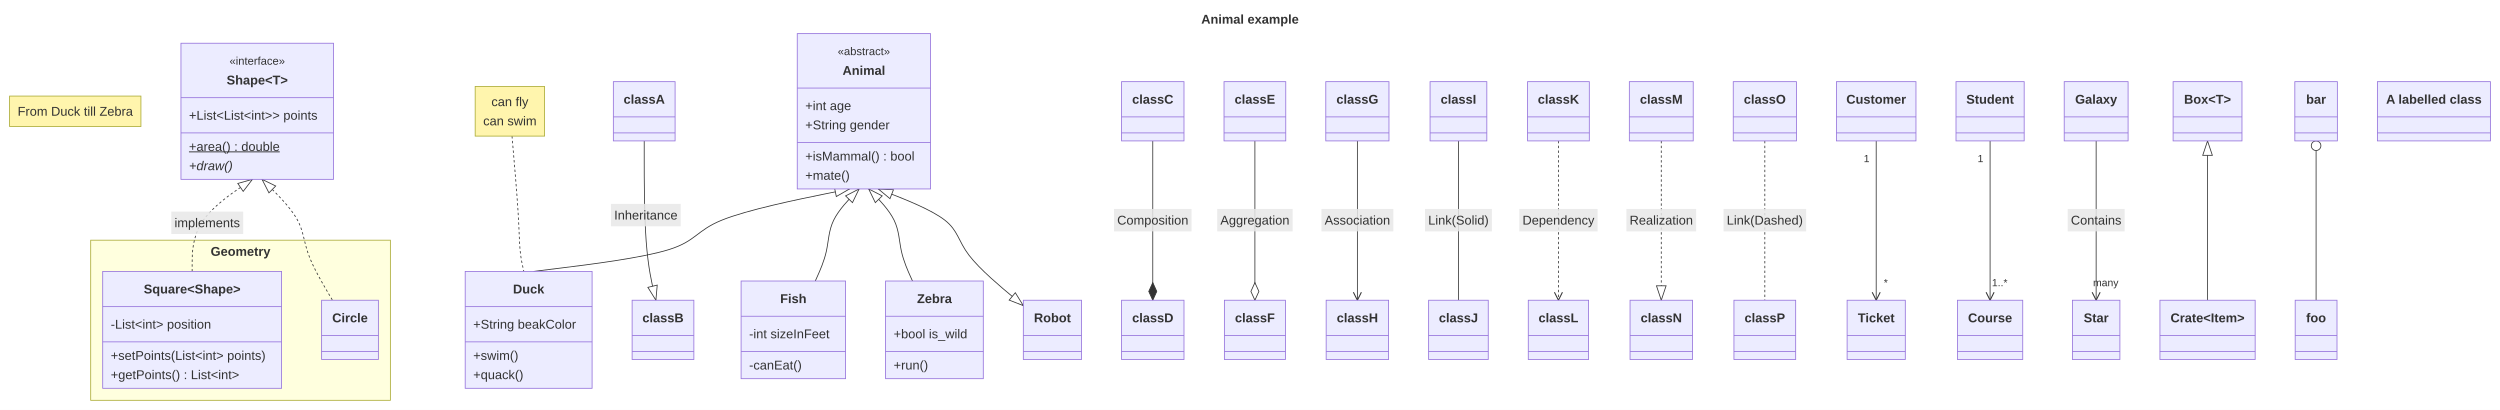
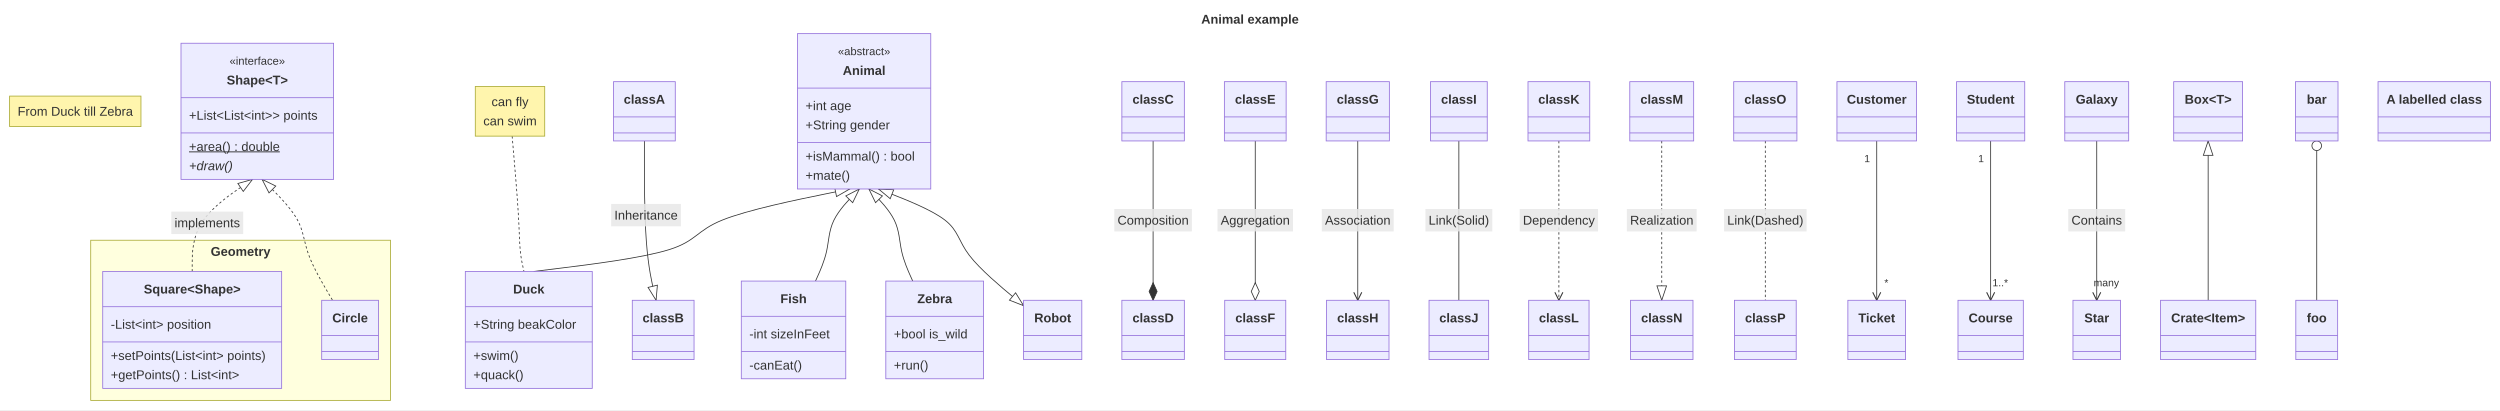
- <svg xmlns="http://www.w3.org/2000/svg" id="mermaid" class="classDiagram" width="3122.59" height="512" viewBox="-2973.18 -42 3122.59 512" role="graphics-document document" aria-roledescription="classDiagram">
+ <svg xmlns="http://www.w3.org/2000/svg" id="mermaid" class="classDiagram" width="3121.95" height="512" viewBox="-2972.95 -42 3121.95 512" role="graphics-document document" aria-roledescription="classDiagram">
  <style>#mermaid{font-family:"trebuchet ms",verdana,arial,sans-serif;font-size:16px;fill:#333;}#mermaid .cls{fill:#ECECFF;stroke:#9370DB;stroke-width:1px;}#mermaid .div{stroke:#9370DB;stroke-width:1px;}#mermaid .rel{fill:none;stroke:#333;stroke-width:1px;}#mermaid .rel.dot{stroke-dasharray:3,3;}#mermaid .lbl{fill:#e8e8e8;opacity:0.85;}#mermaid .card{font-size:13px;}#mermaid .ns{fill:#ffffde;stroke:#aaaa33;stroke-width:1px;}#mermaid .note{fill:#fff5ad;stroke:#aaaa33;stroke-width:1px;}#mermaid .static{text-decoration:underline;}#mermaid .abstract{font-style:italic;}#mermaid .title{font-weight:bold;}#mermaid .ann{font-size:14px;}</style>
-   <rect x="-2973.18" y="-42" width="3122.59" height="512" fill="white" />
+   <rect x="-2972.95" y="-42" width="3121.95" height="512" fill="white" />
  <defs>
    <marker id="cl-ext-s" viewBox="0 0 20 14" refX="1" refY="7" markerWidth="20" markerHeight="14" markerUnits="userSpaceOnUse" orient="auto">
      <path d="M1,7 L19,1 L19,13 z" fill="#fff" stroke="#333" />
    </marker>
    <marker id="cl-ext-e" viewBox="0 0 20 14" refX="19" refY="7" markerWidth="20" markerHeight="14" markerUnits="userSpaceOnUse" orient="auto">
      <path d="M19,7 L1,1 L1,13 z" fill="#fff" stroke="#333" />
    </marker>
    <marker id="cl-comp-s" viewBox="0 0 24 12" refX="1" refY="6" markerWidth="24" markerHeight="12" markerUnits="userSpaceOnUse" orient="auto">
      <path d="M1,6 L12,1 L23,6 L12,11 z" fill="#333" stroke="#333" />
    </marker>
    <marker id="cl-comp-e" viewBox="0 0 24 12" refX="23" refY="6" markerWidth="24" markerHeight="12" markerUnits="userSpaceOnUse" orient="auto">
      <path d="M1,6 L12,1 L23,6 L12,11 z" fill="#333" stroke="#333" />
    </marker>
    <marker id="cl-agg-s" viewBox="0 0 24 12" refX="1" refY="6" markerWidth="24" markerHeight="12" markerUnits="userSpaceOnUse" orient="auto">
      <path d="M1,6 L12,1 L23,6 L12,11 z" fill="#fff" stroke="#333" />
    </marker>
    <marker id="cl-agg-e" viewBox="0 0 24 12" refX="23" refY="6" markerWidth="24" markerHeight="12" markerUnits="userSpaceOnUse" orient="auto">
      <path d="M1,6 L12,1 L23,6 L12,11 z" fill="#fff" stroke="#333" />
    </marker>
    <marker id="cl-arrow-s" viewBox="0 0 12 12" refX="1" refY="6" markerWidth="12" markerHeight="12" markerUnits="userSpaceOnUse" orient="auto">
      <path d="M11,1 L1,6 L11,11" fill="none" stroke="#333" stroke-width="1.3" />
    </marker>
    <marker id="cl-arrow-e" viewBox="0 0 12 12" refX="11" refY="6" markerWidth="12" markerHeight="12" markerUnits="userSpaceOnUse" orient="auto">
      <path d="M1,1 L11,6 L1,11" fill="none" stroke="#333" stroke-width="1.3" />
    </marker>
    <marker id="cl-lolli-s" viewBox="0 0 14 14" refX="1" refY="7" markerWidth="14" markerHeight="14" markerUnits="userSpaceOnUse" orient="auto">
      <circle cx="7" cy="7" r="6" fill="#fff" stroke="#333" />
    </marker>
    <marker id="cl-lolli-e" viewBox="0 0 14 14" refX="13" refY="7" markerWidth="14" markerHeight="14" markerUnits="userSpaceOnUse" orient="auto">
      <circle cx="7" cy="7" r="6" fill="#fff" stroke="#333" />
    </marker>
  </defs>
-   <text class="title" x="-1411.88" y="-18" text-anchor="middle" dominant-baseline="central">Animal example</text>
-   <rect class="ns" x="-2859.89" y="258" width="374.3" height="200" />
-   <text class="title" x="-2672.74" y="272" text-anchor="middle" dominant-baseline="central">Geometry</text>
-   <path class="rel" d="M-1912.16,194L-1944.05,200.5C-1975.95,207 -2039.74,220 -2071.63,233C-2103.53,246 -2103.53,259 -2137.42,269.67C-2171.31,280.33 -2239.1,288.67 -2273,292.83L-2306.89,297" marker-start="url(#cl-ext-s)" />
-   <path class="rel dot" d="M-2333.66,128L-2332.16,145.5C-2330.65,163 -2327.63,198 -2326.12,222C-2324.61,246 -2324.61,259 -2323.66,269.67C-2322.71,280.33 -2320.8,288.67 -2319.85,292.83L-2318.89,297" />
-   <path class="rel" d="M-1900.16,194L-1906.5,200.5C-1912.85,207 -1925.54,220 -1931.88,233C-1938.22,246 -1938.22,259 -1941,271.67C-1943.77,284.33 -1949.31,296.67 -1952.09,302.83L-1954.86,309" marker-start="url(#cl-ext-s)" />
-   <path class="rel" d="M-1888.16,194L-1881.82,200.5C-1875.47,207 -1862.78,220 -1856.44,233C-1850.1,246 -1850.1,259 -1847.32,271.67C-1844.55,284.33 -1839.01,296.67 -1836.23,302.83L-1833.46,309" marker-start="url(#cl-ext-s)" />
-   <path class="rel dot" d="M-2657.89,182L-2670.44,190.5C-2682.98,199 -2708.08,216 -2720.63,235.17C-2733.18,254.33 -2733.18,275.67 -2733.18,286.33L-2733.18,297" marker-start="url(#cl-ext-s)" />
-   <rect class="lbl" x="-2759.25" y="222.25" width="89.79" height="28" />
-   <text x="-2714.35" y="236.25" text-anchor="middle" dominant-baseline="central">implements</text>
-   <path class="rel dot" d="M-2645.89,182L-2637.23,190.5C-2628.58,199 -2611.27,216 -2602.61,231C-2593.96,246 -2593.96,259 -2587.95,275.67C-2581.94,292.33 -2569.92,312.67 -2563.91,322.83L-2557.9,333" marker-start="url(#cl-ext-s)" />
-   <path class="rel" d="M-2168.53,134L-2168.53,157C-2168.53,180 -2168.53,226 -2166.1,259.17C-2163.66,292.33 -2158.8,312.67 -2156.37,322.83L-2153.94,333" marker-end="url(#cl-ext-e)" />
-   <rect class="lbl" x="-2210.05" y="212.67" width="87.15" height="28" />
-   <text x="-2166.48" y="226.67" text-anchor="middle" dominant-baseline="central">Inheritance</text>
-   <path class="rel" d="M-1533.33,134L-1533.33,333" marker-end="url(#cl-comp-e)" />
-   <rect class="lbl" x="-1581.78" y="219" width="96.91" height="28" />
-   <text x="-1533.33" y="233" text-anchor="middle" dominant-baseline="central">Composition</text>
-   <path class="rel" d="M-1405.77,134L-1405.77,333" marker-end="url(#cl-agg-e)" />
-   <rect class="lbl" x="-1452.9" y="219" width="94.27" height="28" />
-   <text x="-1405.77" y="233" text-anchor="middle" dominant-baseline="central">Aggregation</text>
-   <path class="rel" d="M-1277.76,134L-1277.76,333" marker-end="url(#cl-arrow-e)" />
-   <rect class="lbl" x="-1322.66" y="219" width="89.81" height="28" />
-   <text x="-1277.76" y="233" text-anchor="middle" dominant-baseline="central">Association</text>
-   <path class="rel" d="M-1151.54,134L-1151.54,333" />
-   <rect class="lbl" x="-1193.32" y="219" width="83.57" height="28" />
-   <text x="-1151.54" y="233" text-anchor="middle" dominant-baseline="central">Link(Solid)</text>
-   <path class="rel dot" d="M-1026.64,134L-1026.64,333" marker-end="url(#cl-arrow-e)" />
-   <rect class="lbl" x="-1075.55" y="219" width="97.82" height="28" />
-   <text x="-1026.64" y="233" text-anchor="middle" dominant-baseline="central">Dependency</text>
-   <path class="rel dot" d="M-898.19,134L-898.19,333" marker-end="url(#cl-ext-e)" />
-   <rect class="lbl" x="-941.76" y="219" width="87.14" height="28" />
-   <text x="-898.19" y="233" text-anchor="middle" dominant-baseline="central">Realization</text>
-   <path class="rel dot" d="M-768.86,134L-768.86,333" />
-   <rect class="lbl" x="-820.42" y="219" width="103.14" height="28" />
-   <text x="-768.86" y="233" text-anchor="middle" dominant-baseline="central">Link(Dashed)</text>
-   <path class="rel" d="M-629.74,134L-629.74,333" marker-end="url(#cl-arrow-e)" />
-   <text class="card" x="-641.74" y="156" text-anchor="middle" dominant-baseline="central">1</text>
-   <text class="card" x="-617.74" y="311" text-anchor="middle" dominant-baseline="central">*</text>
-   <path class="rel" d="M-487.49,134L-487.49,333" marker-end="url(#cl-arrow-e)" />
-   <text class="card" x="-499.49" y="156" text-anchor="middle" dominant-baseline="central">1</text>
-   <text class="card" x="-475.49" y="311" text-anchor="middle" dominant-baseline="central">1..*</text>
-   <path class="rel" d="M-355.02,134L-355.02,333" marker-end="url(#cl-arrow-e)" />
-   <text class="card" x="-343.02" y="311" text-anchor="middle" dominant-baseline="central">many</text>
-   <rect class="lbl" x="-390.58" y="219" width="71.14" height="28" />
-   <text x="-355.02" y="233" text-anchor="middle" dominant-baseline="central">Contains</text>
-   <path class="rel" d="M-1876.16,194L-1859.54,200.5C-1842.91,207 -1809.66,220 -1793.04,233C-1776.42,246 -1776.42,259 -1762.85,276.79C-1749.28,294.58 -1722.15,317.17 -1708.58,328.46L-1695.02,339.75" marker-start="url(#cl-ext-s)" marker-end="url(#cl-ext-e)" />
-   <path class="rel" d="M-215.88,134L-215.88,333" marker-start="url(#cl-ext-s)" />
-   <path class="rel" d="M-80.3,134L-80.3,333" marker-start="url(#cl-lolli-s)" />
-   <rect class="note" x="-2961.18" y="78" width="164.02" height="38" />
-   <text x="-2879.17" y="97" text-anchor="middle" dominant-baseline="central">From Duck till Zebra</text>
-   <rect class="cls" x="-1977.39" y="0" width="166.46" height="194" />
-   <text class="ann" x="-1894.16" y="22" text-anchor="middle" dominant-baseline="central">«abstract»</text>
-   <text class="title" x="-1894.16" y="46" text-anchor="middle" dominant-baseline="central">Animal</text>
-   <line class="div" x1="-1977.39" y1="68" x2="-1810.93" y2="68" />
-   <text x="-1967.39" y="90" text-anchor="start" dominant-baseline="central">+int age</text>
-   <text x="-1967.39" y="114" text-anchor="start" dominant-baseline="central">+String gender</text>
-   <line class="div" x1="-1977.39" y1="136" x2="-1810.93" y2="136" />
-   <text x="-1967.39" y="153" text-anchor="start" dominant-baseline="central">+isMammal() : bool</text>
-   <text x="-1967.39" y="177" text-anchor="start" dominant-baseline="central">+mate()</text>
-   <rect class="cls" x="-2392.14" y="297" width="158.5" height="146" />
-   <text class="title" x="-2312.89" y="319" text-anchor="middle" dominant-baseline="central">Duck</text>
-   <line class="div" x1="-2392.14" y1="341" x2="-2233.64" y2="341" />
-   <text x="-2382.14" y="363" text-anchor="start" dominant-baseline="central">+String beakColor</text>
-   <line class="div" x1="-2392.14" y1="385" x2="-2233.64" y2="385" />
-   <text x="-2382.14" y="402" text-anchor="start" dominant-baseline="central">+swim()</text>
-   <text x="-2382.14" y="426" text-anchor="start" dominant-baseline="central">+quack()</text>
-   <rect class="note" x="-2379.67" y="66" width="86.67" height="62" />
-   <text x="-2336.34" y="85" text-anchor="middle" dominant-baseline="central">can fly</text>
-   <text x="-2336.34" y="109" text-anchor="middle" dominant-baseline="central">can swim</text>
-   <rect class="cls" x="-2047.53" y="309" width="130.48" height="122" />
-   <text class="title" x="-1982.29" y="331" text-anchor="middle" dominant-baseline="central">Fish</text>
-   <line class="div" x1="-2047.53" y1="353" x2="-1917.05" y2="353" />
-   <text x="-2037.53" y="375" text-anchor="start" dominant-baseline="central">-int sizeInFeet</text>
-   <line class="div" x1="-2047.53" y1="397" x2="-1917.05" y2="397" />
-   <text x="-2037.53" y="414" text-anchor="start" dominant-baseline="central">-canEat()</text>
-   <rect class="cls" x="-1867.05" y="309" width="122.03" height="122" />
-   <text class="title" x="-1806.03" y="331" text-anchor="middle" dominant-baseline="central">Zebra</text>
-   <line class="div" x1="-1867.05" y1="353" x2="-1745.02" y2="353" />
-   <text x="-1857.05" y="375" text-anchor="start" dominant-baseline="central">+bool is_wild</text>
-   <line class="div" x1="-1867.05" y1="397" x2="-1745.02" y2="397" />
-   <text x="-1857.05" y="414" text-anchor="start" dominant-baseline="central">+run()</text>
-   <rect class="cls" x="-2747.16" y="12" width="190.54" height="170" />
-   <text class="ann" x="-2651.89" y="34" text-anchor="middle" dominant-baseline="central">«interface»</text>
-   <text class="title" x="-2651.89" y="58" text-anchor="middle" dominant-baseline="central">Shape&lt;T&gt;</text>
-   <line class="div" x1="-2747.16" y1="80" x2="-2556.62" y2="80" />
-   <text x="-2737.16" y="102" text-anchor="start" dominant-baseline="central">+List&lt;List&lt;int&gt;&gt; points</text>
-   <line class="div" x1="-2747.16" y1="124" x2="-2556.62" y2="124" />
-   <text class="static" x="-2737.16" y="141" text-anchor="start" dominant-baseline="central">+area() : double</text>
-   <text class="abstract" x="-2737.16" y="165" text-anchor="start" dominant-baseline="central">+draw()</text>
-   <rect class="cls" x="-2844.89" y="297" width="223.42" height="146" />
-   <text class="title" x="-2733.18" y="319" text-anchor="middle" dominant-baseline="central">Square&lt;Shape&gt;</text>
-   <line class="div" x1="-2844.89" y1="341" x2="-2621.46" y2="341" />
-   <text x="-2834.89" y="363" text-anchor="start" dominant-baseline="central">-List&lt;int&gt; position</text>
-   <line class="div" x1="-2844.89" y1="385" x2="-2621.46" y2="385" />
-   <text x="-2834.89" y="402" text-anchor="start" dominant-baseline="central">+setPoints(List&lt;int&gt; points)</text>
-   <text x="-2834.89" y="426" text-anchor="start" dominant-baseline="central">+getPoints() : List&lt;int&gt;</text>
-   <rect class="cls" x="-2571.46" y="333" width="70.88" height="74" />
-   <text class="title" x="-2536.02" y="355" text-anchor="middle" dominant-baseline="central">Circle</text>
-   <line class="div" x1="-2571.46" y1="377" x2="-2500.58" y2="377" />
-   <line class="div" x1="-2571.46" y1="397" x2="-2500.58" y2="397" />
-   <rect class="cls" x="-2207.09" y="60" width="77.12" height="74" />
-   <text class="title" x="-2168.53" y="82" text-anchor="middle" dominant-baseline="central">classA</text>
-   <line class="div" x1="-2207.09" y1="104" x2="-2129.97" y2="104" />
-   <line class="div" x1="-2207.09" y1="124" x2="-2129.97" y2="124" />
-   <rect class="cls" x="-2183.64" y="333" width="77.12" height="74" />
-   <text class="title" x="-2145.08" y="355" text-anchor="middle" dominant-baseline="central">classB</text>
-   <line class="div" x1="-2183.64" y1="377" x2="-2106.52" y2="377" />
-   <line class="div" x1="-2183.64" y1="397" x2="-2106.52" y2="397" />
-   <rect class="cls" x="-1572.33" y="60" width="78" height="74" />
-   <text class="title" x="-1533.33" y="82" text-anchor="middle" dominant-baseline="central">classC</text>
-   <line class="div" x1="-1572.33" y1="104" x2="-1494.33" y2="104" />
-   <line class="div" x1="-1572.33" y1="124" x2="-1494.33" y2="124" />
-   <rect class="cls" x="-1572.33" y="333" width="78" height="74" />
-   <text class="title" x="-1533.33" y="355" text-anchor="middle" dominant-baseline="central">classD</text>
-   <line class="div" x1="-1572.33" y1="377" x2="-1494.33" y2="377" />
-   <line class="div" x1="-1572.33" y1="397" x2="-1494.33" y2="397" />
-   <rect class="cls" x="-1444.33" y="60" width="77.12" height="74" />
-   <text class="title" x="-1405.77" y="82" text-anchor="middle" dominant-baseline="central">classE</text>
-   <line class="div" x1="-1444.33" y1="104" x2="-1367.21" y2="104" />
-   <line class="div" x1="-1444.33" y1="124" x2="-1367.21" y2="124" />
-   <rect class="cls" x="-1443.88" y="333" width="76.22" height="74" />
-   <text class="title" x="-1405.77" y="355" text-anchor="middle" dominant-baseline="central">classF</text>
-   <line class="div" x1="-1443.88" y1="377" x2="-1367.66" y2="377" />
-   <line class="div" x1="-1443.88" y1="397" x2="-1367.66" y2="397" />
-   <rect class="cls" x="-1317.21" y="60" width="78.9" height="74" />
-   <text class="title" x="-1277.76" y="82" text-anchor="middle" dominant-baseline="central">classG</text>
-   <line class="div" x1="-1317.21" y1="104" x2="-1238.31" y2="104" />
-   <line class="div" x1="-1317.21" y1="124" x2="-1238.31" y2="124" />
-   <rect class="cls" x="-1316.76" y="333" width="78" height="74" />
-   <text class="title" x="-1277.76" y="355" text-anchor="middle" dominant-baseline="central">classH</text>
-   <line class="div" x1="-1316.76" y1="377" x2="-1238.76" y2="377" />
-   <line class="div" x1="-1316.76" y1="397" x2="-1238.76" y2="397" />
-   <rect class="cls" x="-1186.98" y="60" width="70.9" height="74" />
-   <text class="title" x="-1151.54" y="82" text-anchor="middle" dominant-baseline="central">classI</text>
-   <line class="div" x1="-1186.98" y1="104" x2="-1116.09" y2="104" />
-   <line class="div" x1="-1186.98" y1="124" x2="-1116.09" y2="124" />
-   <rect class="cls" x="-1188.76" y="333" width="74.45" height="74" />
-   <text class="title" x="-1151.54" y="355" text-anchor="middle" dominant-baseline="central">classJ</text>
-   <line class="div" x1="-1188.76" y1="377" x2="-1114.31" y2="377" />
-   <line class="div" x1="-1188.76" y1="397" x2="-1114.31" y2="397" />
-   <rect class="cls" x="-1065.2" y="60" width="77.12" height="74" />
-   <text class="title" x="-1026.64" y="82" text-anchor="middle" dominant-baseline="central">classK</text>
-   <line class="div" x1="-1065.2" y1="104" x2="-988.08" y2="104" />
-   <line class="div" x1="-1065.2" y1="124" x2="-988.08" y2="124" />
-   <rect class="cls" x="-1064.31" y="333" width="75.34" height="74" />
-   <text class="title" x="-1026.64" y="355" text-anchor="middle" dominant-baseline="central">classL</text>
-   <line class="div" x1="-1064.31" y1="377" x2="-988.97" y2="377" />
-   <line class="div" x1="-1064.31" y1="397" x2="-988.97" y2="397" />
-   <rect class="cls" x="-938.08" y="60" width="79.78" height="74" />
-   <text class="title" x="-898.19" y="82" text-anchor="middle" dominant-baseline="central">classM</text>
-   <line class="div" x1="-938.08" y1="104" x2="-858.3" y2="104" />
-   <line class="div" x1="-938.08" y1="124" x2="-858.3" y2="124" />
-   <rect class="cls" x="-937.19" y="333" width="78" height="74" />
-   <text class="title" x="-898.19" y="355" text-anchor="middle" dominant-baseline="central">classN</text>
-   <line class="div" x1="-937.19" y1="377" x2="-859.19" y2="377" />
-   <line class="div" x1="-937.19" y1="397" x2="-859.19" y2="397" />
-   <rect class="cls" x="-808.3" y="60" width="78.9" height="74" />
-   <text class="title" x="-768.86" y="82" text-anchor="middle" dominant-baseline="central">classO</text>
-   <line class="div" x1="-808.3" y1="104" x2="-729.41" y2="104" />
-   <line class="div" x1="-808.3" y1="124" x2="-729.41" y2="124" />
-   <rect class="cls" x="-807.42" y="333" width="77.12" height="74" />
-   <text class="title" x="-768.86" y="355" text-anchor="middle" dominant-baseline="central">classP</text>
-   <line class="div" x1="-807.42" y1="377" x2="-730.3" y2="377" />
-   <line class="div" x1="-807.42" y1="397" x2="-730.3" y2="397" />
-   <rect class="cls" x="-679.41" y="60" width="99.34" height="74" />
-   <text class="title" x="-629.74" y="82" text-anchor="middle" dominant-baseline="central">Customer</text>
-   <line class="div" x1="-679.41" y1="104" x2="-580.06" y2="104" />
-   <line class="div" x1="-679.41" y1="124" x2="-580.06" y2="124" />
-   <rect class="cls" x="-666.07" y="333" width="72.67" height="74" />
-   <text class="title" x="-629.74" y="355" text-anchor="middle" dominant-baseline="central">Ticket</text>
-   <line class="div" x1="-666.07" y1="377" x2="-593.4" y2="377" />
-   <line class="div" x1="-666.07" y1="397" x2="-593.4" y2="397" />
-   <rect class="cls" x="-530.06" y="60" width="85.15" height="74" />
-   <text class="title" x="-487.49" y="82" text-anchor="middle" dominant-baseline="central">Student</text>
-   <line class="div" x1="-530.06" y1="104" x2="-444.91" y2="104" />
-   <line class="div" x1="-530.06" y1="124" x2="-444.91" y2="124" />
-   <rect class="cls" x="-528.27" y="333" width="81.57" height="74" />
-   <text class="title" x="-487.49" y="355" text-anchor="middle" dominant-baseline="central">Course</text>
-   <line class="div" x1="-528.27" y1="377" x2="-446.7" y2="377" />
-   <line class="div" x1="-528.27" y1="397" x2="-446.7" y2="397" />
-   <rect class="cls" x="-394.91" y="60" width="79.79" height="74" />
-   <text class="title" x="-355.02" y="82" text-anchor="middle" dominant-baseline="central">Galaxy</text>
-   <line class="div" x1="-394.91" y1="104" x2="-315.12" y2="104" />
-   <line class="div" x1="-394.91" y1="124" x2="-315.12" y2="124" />
-   <rect class="cls" x="-384.69" y="333" width="59.34" height="74" />
-   <text class="title" x="-355.02" y="355" text-anchor="middle" dominant-baseline="central">Star</text>
-   <line class="div" x1="-384.69" y1="377" x2="-325.34" y2="377" />
-   <line class="div" x1="-384.69" y1="397" x2="-325.34" y2="397" />
-   <rect class="cls" x="-1695.02" y="333" width="72.69" height="74" />
-   <text class="title" x="-1658.67" y="355" text-anchor="middle" dominant-baseline="central">Robot</text>
-   <line class="div" x1="-1695.02" y1="377" x2="-1622.33" y2="377" />
-   <line class="div" x1="-1695.02" y1="397" x2="-1622.33" y2="397" />
-   <rect class="cls" x="-258.9" y="60" width="86.03" height="74" />
-   <text class="title" x="-215.88" y="82" text-anchor="middle" dominant-baseline="central">Box&lt;T&gt;</text>
-   <line class="div" x1="-258.9" y1="104" x2="-172.86" y2="104" />
-   <line class="div" x1="-258.9" y1="124" x2="-172.86" y2="124" />
-   <rect class="cls" x="-275.34" y="333" width="118.93" height="74" />
-   <text class="title" x="-215.88" y="355" text-anchor="middle" dominant-baseline="central">Crate&lt;Item&gt;</text>
-   <line class="div" x1="-275.34" y1="377" x2="-156.42" y2="377" />
-   <line class="div" x1="-275.34" y1="397" x2="-156.42" y2="397" />
-   <rect class="cls" x="-106.86" y="60" width="53.12" height="74" />
-   <text class="title" x="-80.3" y="82" text-anchor="middle" dominant-baseline="central">bar</text>
-   <line class="div" x1="-106.86" y1="104" x2="-53.74" y2="104" />
-   <line class="div" x1="-106.86" y1="124" x2="-53.74" y2="124" />
-   <rect class="cls" x="-106.42" y="333" width="52.24" height="74" />
-   <text class="title" x="-80.3" y="355" text-anchor="middle" dominant-baseline="central">foo</text>
-   <line class="div" x1="-106.42" y1="377" x2="-54.18" y2="377" />
-   <line class="div" x1="-106.42" y1="397" x2="-54.18" y2="397" />
-   <rect class="cls" x="-3.74" y="60" width="141.15" height="74" />
-   <text class="title" x="66.84" y="82" text-anchor="middle" dominant-baseline="central">A labelled class</text>
-   <line class="div" x1="-3.74" y1="104" x2="137.42" y2="104" />
-   <line class="div" x1="-3.74" y1="124" x2="137.42" y2="124" />
+   <text class="title" x="-1411.98" y="-18" text-anchor="middle" dominant-baseline="central">Animal example</text>
+   <rect class="ns" x="-2859.66" y="258" width="374.33" height="200" />
+   <text class="title" x="-2672.49" y="272" text-anchor="middle" dominant-baseline="central">Geometry</text>
+   <path class="rel" d="M-1911.86,194L-1943.76,200.5C-1975.66,207 -2039.45,220 -2071.35,233C-2103.24,246 -2103.24,259 -2137.14,269.67C-2171.04,280.33 -2238.83,288.67 -2272.73,292.83L-2306.63,297" marker-start="url(#cl-ext-s)" />
+   <path class="rel dot" d="M-2333.4,128L-2331.89,145.5C-2330.38,163 -2327.36,198 -2325.86,222C-2324.35,246 -2324.35,259 -2323.39,269.67C-2322.44,280.33 -2320.53,288.67 -2319.58,292.83L-2318.63,297" />
+   <path class="rel" d="M-1899.86,194L-1906.21,200.5C-1912.55,207 -1925.24,220 -1931.59,233C-1937.93,246 -1937.93,259 -1940.7,271.67C-1943.48,284.33 -1949.02,296.67 -1951.8,302.83L-1954.57,309" marker-start="url(#cl-ext-s)" />
+   <path class="rel" d="M-1887.86,194L-1881.52,200.5C-1875.17,207 -1862.48,220 -1856.14,233C-1849.79,246 -1849.79,259 -1847.02,271.67C-1844.25,284.33 -1838.7,296.67 -1835.93,302.83L-1833.16,309" marker-start="url(#cl-ext-s)" />
+   <path class="rel dot" d="M-2657.64,182L-2670.19,190.5C-2682.74,199 -2707.84,216 -2720.39,235.17C-2732.94,254.33 -2732.94,275.67 -2732.94,286.33L-2732.94,297" marker-start="url(#cl-ext-s)" />
+   <rect class="lbl" x="-2759.02" y="222.25" width="89.81" height="28" />
+   <text x="-2714.11" y="236.25" text-anchor="middle" dominant-baseline="central">implements</text>
+   <path class="rel dot" d="M-2645.64,182L-2636.99,190.5C-2628.33,199 -2611.02,216 -2602.36,231C-2593.71,246 -2593.71,259 -2587.7,275.67C-2581.69,292.33 -2569.67,312.67 -2563.66,322.83L-2557.65,333" marker-start="url(#cl-ext-s)" />
+   <path class="rel" d="M-2168.25,134L-2168.25,157C-2168.25,180 -2168.25,226 -2165.82,259.17C-2163.39,292.33 -2158.52,312.67 -2156.09,322.83L-2153.66,333" marker-end="url(#cl-ext-e)" />
+   <rect class="lbl" x="-2209.78" y="212.67" width="87.17" height="28" />
+   <text x="-2166.2" y="226.67" text-anchor="middle" dominant-baseline="central">Inheritance</text>
+   <path class="rel" d="M-1532.98,134L-1532.98,333" marker-end="url(#cl-comp-e)" />
+   <rect class="lbl" x="-1581.45" y="219" width="96.94" height="28" />
+   <text x="-1532.98" y="233" text-anchor="middle" dominant-baseline="central">Composition</text>
+   <path class="rel" d="M-1405.41,134L-1405.41,333" marker-end="url(#cl-agg-e)" />
+   <rect class="lbl" x="-1452.56" y="219" width="94.3" height="28" />
+   <text x="-1405.41" y="233" text-anchor="middle" dominant-baseline="central">Aggregation</text>
+   <path class="rel" d="M-1277.4,134L-1277.4,333" marker-end="url(#cl-arrow-e)" />
+   <rect class="lbl" x="-1322.31" y="219" width="89.83" height="28" />
+   <text x="-1277.4" y="233" text-anchor="middle" dominant-baseline="central">Association</text>
+   <path class="rel" d="M-1151.16,134L-1151.16,333" />
+   <rect class="lbl" x="-1192.96" y="219" width="83.59" height="28" />
+   <text x="-1151.16" y="233" text-anchor="middle" dominant-baseline="central">Link(Solid)</text>
+   <path class="rel dot" d="M-1026.26,134L-1026.26,333" marker-end="url(#cl-arrow-e)" />
+   <rect class="lbl" x="-1075.18" y="219" width="97.84" height="28" />
+   <text x="-1026.26" y="233" text-anchor="middle" dominant-baseline="central">Dependency</text>
+   <path class="rel dot" d="M-897.8,134L-897.8,333" marker-end="url(#cl-ext-e)" />
+   <rect class="lbl" x="-941.38" y="219" width="87.16" height="28" />
+   <text x="-897.8" y="233" text-anchor="middle" dominant-baseline="central">Realization</text>
+   <path class="rel dot" d="M-768.46,134L-768.46,333" />
+   <rect class="lbl" x="-820.04" y="219" width="103.16" height="28" />
+   <text x="-768.46" y="233" text-anchor="middle" dominant-baseline="central">Link(Dashed)</text>
+   <path class="rel" d="M-629.33,134L-629.33,333" marker-end="url(#cl-arrow-e)" />
+   <text class="card" x="-641.33" y="156" text-anchor="middle" dominant-baseline="central">1</text>
+   <text class="card" x="-617.33" y="311" text-anchor="middle" dominant-baseline="central">*</text>
+   <path class="rel" d="M-487.07,134L-487.07,333" marker-end="url(#cl-arrow-e)" />
+   <text class="card" x="-499.07" y="156" text-anchor="middle" dominant-baseline="central">1</text>
+   <text class="card" x="-475.07" y="311" text-anchor="middle" dominant-baseline="central">1..*</text>
+   <path class="rel" d="M-354.59,134L-354.59,333" marker-end="url(#cl-arrow-e)" />
+   <text class="card" x="-342.59" y="311" text-anchor="middle" dominant-baseline="central">many</text>
+   <rect class="lbl" x="-390.17" y="219" width="71.16" height="28" />
+   <text x="-354.59" y="233" text-anchor="middle" dominant-baseline="central">Contains</text>
+   <path class="rel" d="M-1875.86,194L-1859.24,200.5C-1842.61,207 -1809.36,220 -1792.73,233C-1776.1,246 -1776.1,259 -1762.54,276.79C-1748.97,294.58 -1721.83,317.17 -1708.26,328.46L-1694.7,339.75" marker-start="url(#cl-ext-s)" marker-end="url(#cl-ext-e)" />
+   <path class="rel" d="M-215.45,134L-215.45,333" marker-start="url(#cl-ext-s)" />
+   <path class="rel" d="M-79.86,134L-79.86,333" marker-start="url(#cl-lolli-s)" />
+   <rect class="note" x="-2960.95" y="78" width="164.03" height="38" />
+   <text x="-2878.94" y="97" text-anchor="middle" dominant-baseline="central">From Duck till Zebra</text>
+   <rect class="cls" x="-1977.11" y="0" width="166.48" height="194" />
+   <text class="ann" x="-1893.86" y="22" text-anchor="middle" dominant-baseline="central">«abstract»</text>
+   <text class="title" x="-1893.86" y="46" text-anchor="middle" dominant-baseline="central">Animal</text>
+   <line class="div" x1="-1977.11" y1="68" x2="-1810.62" y2="68" />
+   <text x="-1967.11" y="90" text-anchor="start" dominant-baseline="central">+int age</text>
+   <text x="-1967.11" y="114" text-anchor="start" dominant-baseline="central">+String gender</text>
+   <line class="div" x1="-1977.11" y1="136" x2="-1810.62" y2="136" />
+   <text x="-1967.11" y="153" text-anchor="start" dominant-baseline="central">+isMammal() : bool</text>
+   <text x="-1967.11" y="177" text-anchor="start" dominant-baseline="central">+mate()</text>
+   <rect class="cls" x="-2391.88" y="297" width="158.52" height="146" />
+   <text class="title" x="-2312.63" y="319" text-anchor="middle" dominant-baseline="central">Duck</text>
+   <line class="div" x1="-2391.88" y1="341" x2="-2233.37" y2="341" />
+   <text x="-2381.88" y="363" text-anchor="start" dominant-baseline="central">+String beakColor</text>
+   <line class="div" x1="-2391.88" y1="385" x2="-2233.37" y2="385" />
+   <text x="-2381.88" y="402" text-anchor="start" dominant-baseline="central">+swim()</text>
+   <text x="-2381.88" y="426" text-anchor="start" dominant-baseline="central">+quack()</text>
+   <rect class="note" x="-2379.41" y="66" width="86.69" height="62" />
+   <text x="-2336.07" y="85" text-anchor="middle" dominant-baseline="central">can fly</text>
+   <text x="-2336.07" y="109" text-anchor="middle" dominant-baseline="central">can swim</text>
+   <rect class="cls" x="-2047.24" y="309" width="130.48" height="122" />
+   <text class="title" x="-1982" y="331" text-anchor="middle" dominant-baseline="central">Fish</text>
+   <line class="div" x1="-2047.24" y1="353" x2="-1916.76" y2="353" />
+   <text x="-2037.24" y="375" text-anchor="start" dominant-baseline="central">-int sizeInFeet</text>
+   <line class="div" x1="-2047.24" y1="397" x2="-1916.76" y2="397" />
+   <text x="-2037.24" y="414" text-anchor="start" dominant-baseline="central">-canEat()</text>
+   <rect class="cls" x="-1866.76" y="309" width="122.06" height="122" />
+   <text class="title" x="-1805.73" y="331" text-anchor="middle" dominant-baseline="central">Zebra</text>
+   <line class="div" x1="-1866.76" y1="353" x2="-1744.7" y2="353" />
+   <text x="-1856.76" y="375" text-anchor="start" dominant-baseline="central">+bool is_wild</text>
+   <line class="div" x1="-1866.76" y1="397" x2="-1744.7" y2="397" />
+   <text x="-1856.76" y="414" text-anchor="start" dominant-baseline="central">+run()</text>
+   <rect class="cls" x="-2746.92" y="12" width="190.56" height="170" />
+   <text class="ann" x="-2651.64" y="34" text-anchor="middle" dominant-baseline="central">«interface»</text>
+   <text class="title" x="-2651.64" y="58" text-anchor="middle" dominant-baseline="central">Shape&lt;T&gt;</text>
+   <line class="div" x1="-2746.92" y1="80" x2="-2556.36" y2="80" />
+   <text x="-2736.92" y="102" text-anchor="start" dominant-baseline="central">+List&lt;List&lt;int&gt;&gt; points</text>
+   <line class="div" x1="-2746.92" y1="124" x2="-2556.36" y2="124" />
+   <text class="static" x="-2736.92" y="141" text-anchor="start" dominant-baseline="central">+area() : double</text>
+   <text class="abstract" x="-2736.92" y="165" text-anchor="start" dominant-baseline="central">+draw()</text>
+   <rect class="cls" x="-2844.66" y="297" width="223.44" height="146" />
+   <text class="title" x="-2732.94" y="319" text-anchor="middle" dominant-baseline="central">Square&lt;Shape&gt;</text>
+   <line class="div" x1="-2844.66" y1="341" x2="-2621.22" y2="341" />
+   <text x="-2834.66" y="363" text-anchor="start" dominant-baseline="central">-List&lt;int&gt; position</text>
+   <line class="div" x1="-2844.66" y1="385" x2="-2621.22" y2="385" />
+   <text x="-2834.66" y="402" text-anchor="start" dominant-baseline="central">+setPoints(List&lt;int&gt; points)</text>
+   <text x="-2834.66" y="426" text-anchor="start" dominant-baseline="central">+getPoints() : List&lt;int&gt;</text>
+   <rect class="cls" x="-2571.22" y="333" width="70.89" height="74" />
+   <text class="title" x="-2535.77" y="355" text-anchor="middle" dominant-baseline="central">Circle</text>
+   <line class="div" x1="-2571.22" y1="377" x2="-2500.33" y2="377" />
+   <line class="div" x1="-2571.22" y1="397" x2="-2500.33" y2="397" />
+   <rect class="cls" x="-2206.81" y="60" width="77.13" height="74" />
+   <text class="title" x="-2168.25" y="82" text-anchor="middle" dominant-baseline="central">classA</text>
+   <line class="div" x1="-2206.81" y1="104" x2="-2129.69" y2="104" />
+   <line class="div" x1="-2206.81" y1="124" x2="-2129.69" y2="124" />
+   <rect class="cls" x="-2183.37" y="333" width="77.13" height="74" />
+   <text class="title" x="-2144.8" y="355" text-anchor="middle" dominant-baseline="central">classB</text>
+   <line class="div" x1="-2183.37" y1="377" x2="-2106.24" y2="377" />
+   <line class="div" x1="-2183.37" y1="397" x2="-2106.24" y2="397" />
+   <rect class="cls" x="-1571.99" y="60" width="78.02" height="74" />
+   <text class="title" x="-1532.98" y="82" text-anchor="middle" dominant-baseline="central">classC</text>
+   <line class="div" x1="-1571.99" y1="104" x2="-1493.98" y2="104" />
+   <line class="div" x1="-1571.99" y1="124" x2="-1493.98" y2="124" />
+   <rect class="cls" x="-1571.99" y="333" width="78.02" height="74" />
+   <text class="title" x="-1532.98" y="355" text-anchor="middle" dominant-baseline="central">classD</text>
+   <line class="div" x1="-1571.99" y1="377" x2="-1493.98" y2="377" />
+   <line class="div" x1="-1571.99" y1="397" x2="-1493.98" y2="397" />
+   <rect class="cls" x="-1443.98" y="60" width="77.13" height="74" />
+   <text class="title" x="-1405.41" y="82" text-anchor="middle" dominant-baseline="central">classE</text>
+   <line class="div" x1="-1443.98" y1="104" x2="-1366.85" y2="104" />
+   <line class="div" x1="-1443.98" y1="124" x2="-1366.85" y2="124" />
+   <rect class="cls" x="-1443.53" y="333" width="76.23" height="74" />
+   <text class="title" x="-1405.41" y="355" text-anchor="middle" dominant-baseline="central">classF</text>
+   <line class="div" x1="-1443.53" y1="377" x2="-1367.3" y2="377" />
+   <line class="div" x1="-1443.53" y1="397" x2="-1367.3" y2="397" />
+   <rect class="cls" x="-1316.85" y="60" width="78.91" height="74" />
+   <text class="title" x="-1277.4" y="82" text-anchor="middle" dominant-baseline="central">classG</text>
+   <line class="div" x1="-1316.85" y1="104" x2="-1237.95" y2="104" />
+   <line class="div" x1="-1316.85" y1="124" x2="-1237.95" y2="124" />
+   <rect class="cls" x="-1316.41" y="333" width="78.02" height="74" />
+   <text class="title" x="-1277.4" y="355" text-anchor="middle" dominant-baseline="central">classH</text>
+   <line class="div" x1="-1316.41" y1="377" x2="-1238.39" y2="377" />
+   <line class="div" x1="-1316.41" y1="397" x2="-1238.39" y2="397" />
+   <rect class="cls" x="-1186.62" y="60" width="70.91" height="74" />
+   <text class="title" x="-1151.16" y="82" text-anchor="middle" dominant-baseline="central">classI</text>
+   <line class="div" x1="-1186.62" y1="104" x2="-1115.71" y2="104" />
+   <line class="div" x1="-1186.62" y1="124" x2="-1115.71" y2="124" />
+   <rect class="cls" x="-1188.39" y="333" width="74.45" height="74" />
+   <text class="title" x="-1151.16" y="355" text-anchor="middle" dominant-baseline="central">classJ</text>
+   <line class="div" x1="-1188.39" y1="377" x2="-1113.94" y2="377" />
+   <line class="div" x1="-1188.39" y1="397" x2="-1113.94" y2="397" />
+   <rect class="cls" x="-1064.82" y="60" width="77.13" height="74" />
+   <text class="title" x="-1026.26" y="82" text-anchor="middle" dominant-baseline="central">classK</text>
+   <line class="div" x1="-1064.82" y1="104" x2="-987.7" y2="104" />
+   <line class="div" x1="-1064.82" y1="124" x2="-987.7" y2="124" />
+   <rect class="cls" x="-1063.94" y="333" width="75.36" height="74" />
+   <text class="title" x="-1026.26" y="355" text-anchor="middle" dominant-baseline="central">classL</text>
+   <line class="div" x1="-1063.94" y1="377" x2="-988.58" y2="377" />
+   <line class="div" x1="-1063.94" y1="397" x2="-988.58" y2="397" />
+   <rect class="cls" x="-937.7" y="60" width="79.78" height="74" />
+   <text class="title" x="-897.8" y="82" text-anchor="middle" dominant-baseline="central">classM</text>
+   <line class="div" x1="-937.7" y1="104" x2="-857.91" y2="104" />
+   <line class="div" x1="-937.7" y1="124" x2="-857.91" y2="124" />
+   <rect class="cls" x="-936.81" y="333" width="78.02" height="74" />
+   <text class="title" x="-897.8" y="355" text-anchor="middle" dominant-baseline="central">classN</text>
+   <line class="div" x1="-936.81" y1="377" x2="-858.8" y2="377" />
+   <line class="div" x1="-936.81" y1="397" x2="-858.8" y2="397" />
+   <rect class="cls" x="-807.91" y="60" width="78.91" height="74" />
+   <text class="title" x="-768.46" y="82" text-anchor="middle" dominant-baseline="central">classO</text>
+   <line class="div" x1="-807.91" y1="104" x2="-729.01" y2="104" />
+   <line class="div" x1="-807.91" y1="124" x2="-729.01" y2="124" />
+   <rect class="cls" x="-807.02" y="333" width="77.13" height="74" />
+   <text class="title" x="-768.46" y="355" text-anchor="middle" dominant-baseline="central">classP</text>
+   <line class="div" x1="-807.02" y1="377" x2="-729.9" y2="377" />
+   <line class="div" x1="-807.02" y1="397" x2="-729.9" y2="397" />
+   <rect class="cls" x="-679.01" y="60" width="99.36" height="74" />
+   <text class="title" x="-629.33" y="82" text-anchor="middle" dominant-baseline="central">Customer</text>
+   <line class="div" x1="-679.01" y1="104" x2="-579.65" y2="104" />
+   <line class="div" x1="-679.01" y1="124" x2="-579.65" y2="124" />
+   <rect class="cls" x="-665.37" y="333" width="72.08" height="74" />
+   <text class="title" x="-629.33" y="355" text-anchor="middle" dominant-baseline="central">Ticket</text>
+   <line class="div" x1="-665.37" y1="377" x2="-593.29" y2="377" />
+   <line class="div" x1="-665.37" y1="397" x2="-593.29" y2="397" />
+   <rect class="cls" x="-529.65" y="60" width="85.16" height="74" />
+   <text class="title" x="-487.07" y="82" text-anchor="middle" dominant-baseline="central">Student</text>
+   <line class="div" x1="-529.65" y1="104" x2="-444.49" y2="104" />
+   <line class="div" x1="-529.65" y1="124" x2="-444.49" y2="124" />
+   <rect class="cls" x="-527.86" y="333" width="81.58" height="74" />
+   <text class="title" x="-487.07" y="355" text-anchor="middle" dominant-baseline="central">Course</text>
+   <line class="div" x1="-527.86" y1="377" x2="-446.28" y2="377" />
+   <line class="div" x1="-527.86" y1="397" x2="-446.28" y2="397" />
+   <rect class="cls" x="-394.49" y="60" width="79.8" height="74" />
+   <text class="title" x="-354.59" y="82" text-anchor="middle" dominant-baseline="central">Galaxy</text>
+   <line class="div" x1="-394.49" y1="104" x2="-314.7" y2="104" />
+   <line class="div" x1="-394.49" y1="124" x2="-314.7" y2="124" />
+   <rect class="cls" x="-384.27" y="333" width="59.34" height="74" />
+   <text class="title" x="-354.59" y="355" text-anchor="middle" dominant-baseline="central">Star</text>
+   <line class="div" x1="-384.27" y1="377" x2="-324.92" y2="377" />
+   <line class="div" x1="-384.27" y1="397" x2="-324.92" y2="397" />
+   <rect class="cls" x="-1694.7" y="333" width="72.7" height="74" />
+   <text class="title" x="-1658.34" y="355" text-anchor="middle" dominant-baseline="central">Robot</text>
+   <line class="div" x1="-1694.7" y1="377" x2="-1621.99" y2="377" />
+   <line class="div" x1="-1694.7" y1="397" x2="-1621.99" y2="397" />
+   <rect class="cls" x="-258.47" y="60" width="86.03" height="74" />
+   <text class="title" x="-215.45" y="82" text-anchor="middle" dominant-baseline="central">Box&lt;T&gt;</text>
+   <line class="div" x1="-258.47" y1="104" x2="-172.44" y2="104" />
+   <line class="div" x1="-258.47" y1="124" x2="-172.44" y2="124" />
+   <rect class="cls" x="-274.92" y="333" width="118.94" height="74" />
+   <text class="title" x="-215.45" y="355" text-anchor="middle" dominant-baseline="central">Crate&lt;Item&gt;</text>
+   <line class="div" x1="-274.92" y1="377" x2="-155.98" y2="377" />
+   <line class="div" x1="-274.92" y1="397" x2="-155.98" y2="397" />
+   <rect class="cls" x="-106.42" y="60" width="53.13" height="74" />
+   <text class="title" x="-79.86" y="82" text-anchor="middle" dominant-baseline="central">bar</text>
+   <line class="div" x1="-106.42" y1="104" x2="-53.3" y2="104" />
+   <line class="div" x1="-106.42" y1="124" x2="-53.3" y2="124" />
+   <rect class="cls" x="-105.98" y="333" width="52.25" height="74" />
+   <text class="title" x="-79.86" y="355" text-anchor="middle" dominant-baseline="central">foo</text>
+   <line class="div" x1="-105.98" y1="377" x2="-53.73" y2="377" />
+   <line class="div" x1="-105.98" y1="397" x2="-53.73" y2="397" />
+   <rect class="cls" x="-3.3" y="60" width="140.3" height="74" />
+   <text class="title" x="66.85" y="82" text-anchor="middle" dominant-baseline="central">A labelled class</text>
+   <line class="div" x1="-3.3" y1="104" x2="137" y2="104" />
+   <line class="div" x1="-3.3" y1="124" x2="137" y2="124" />
</svg>
